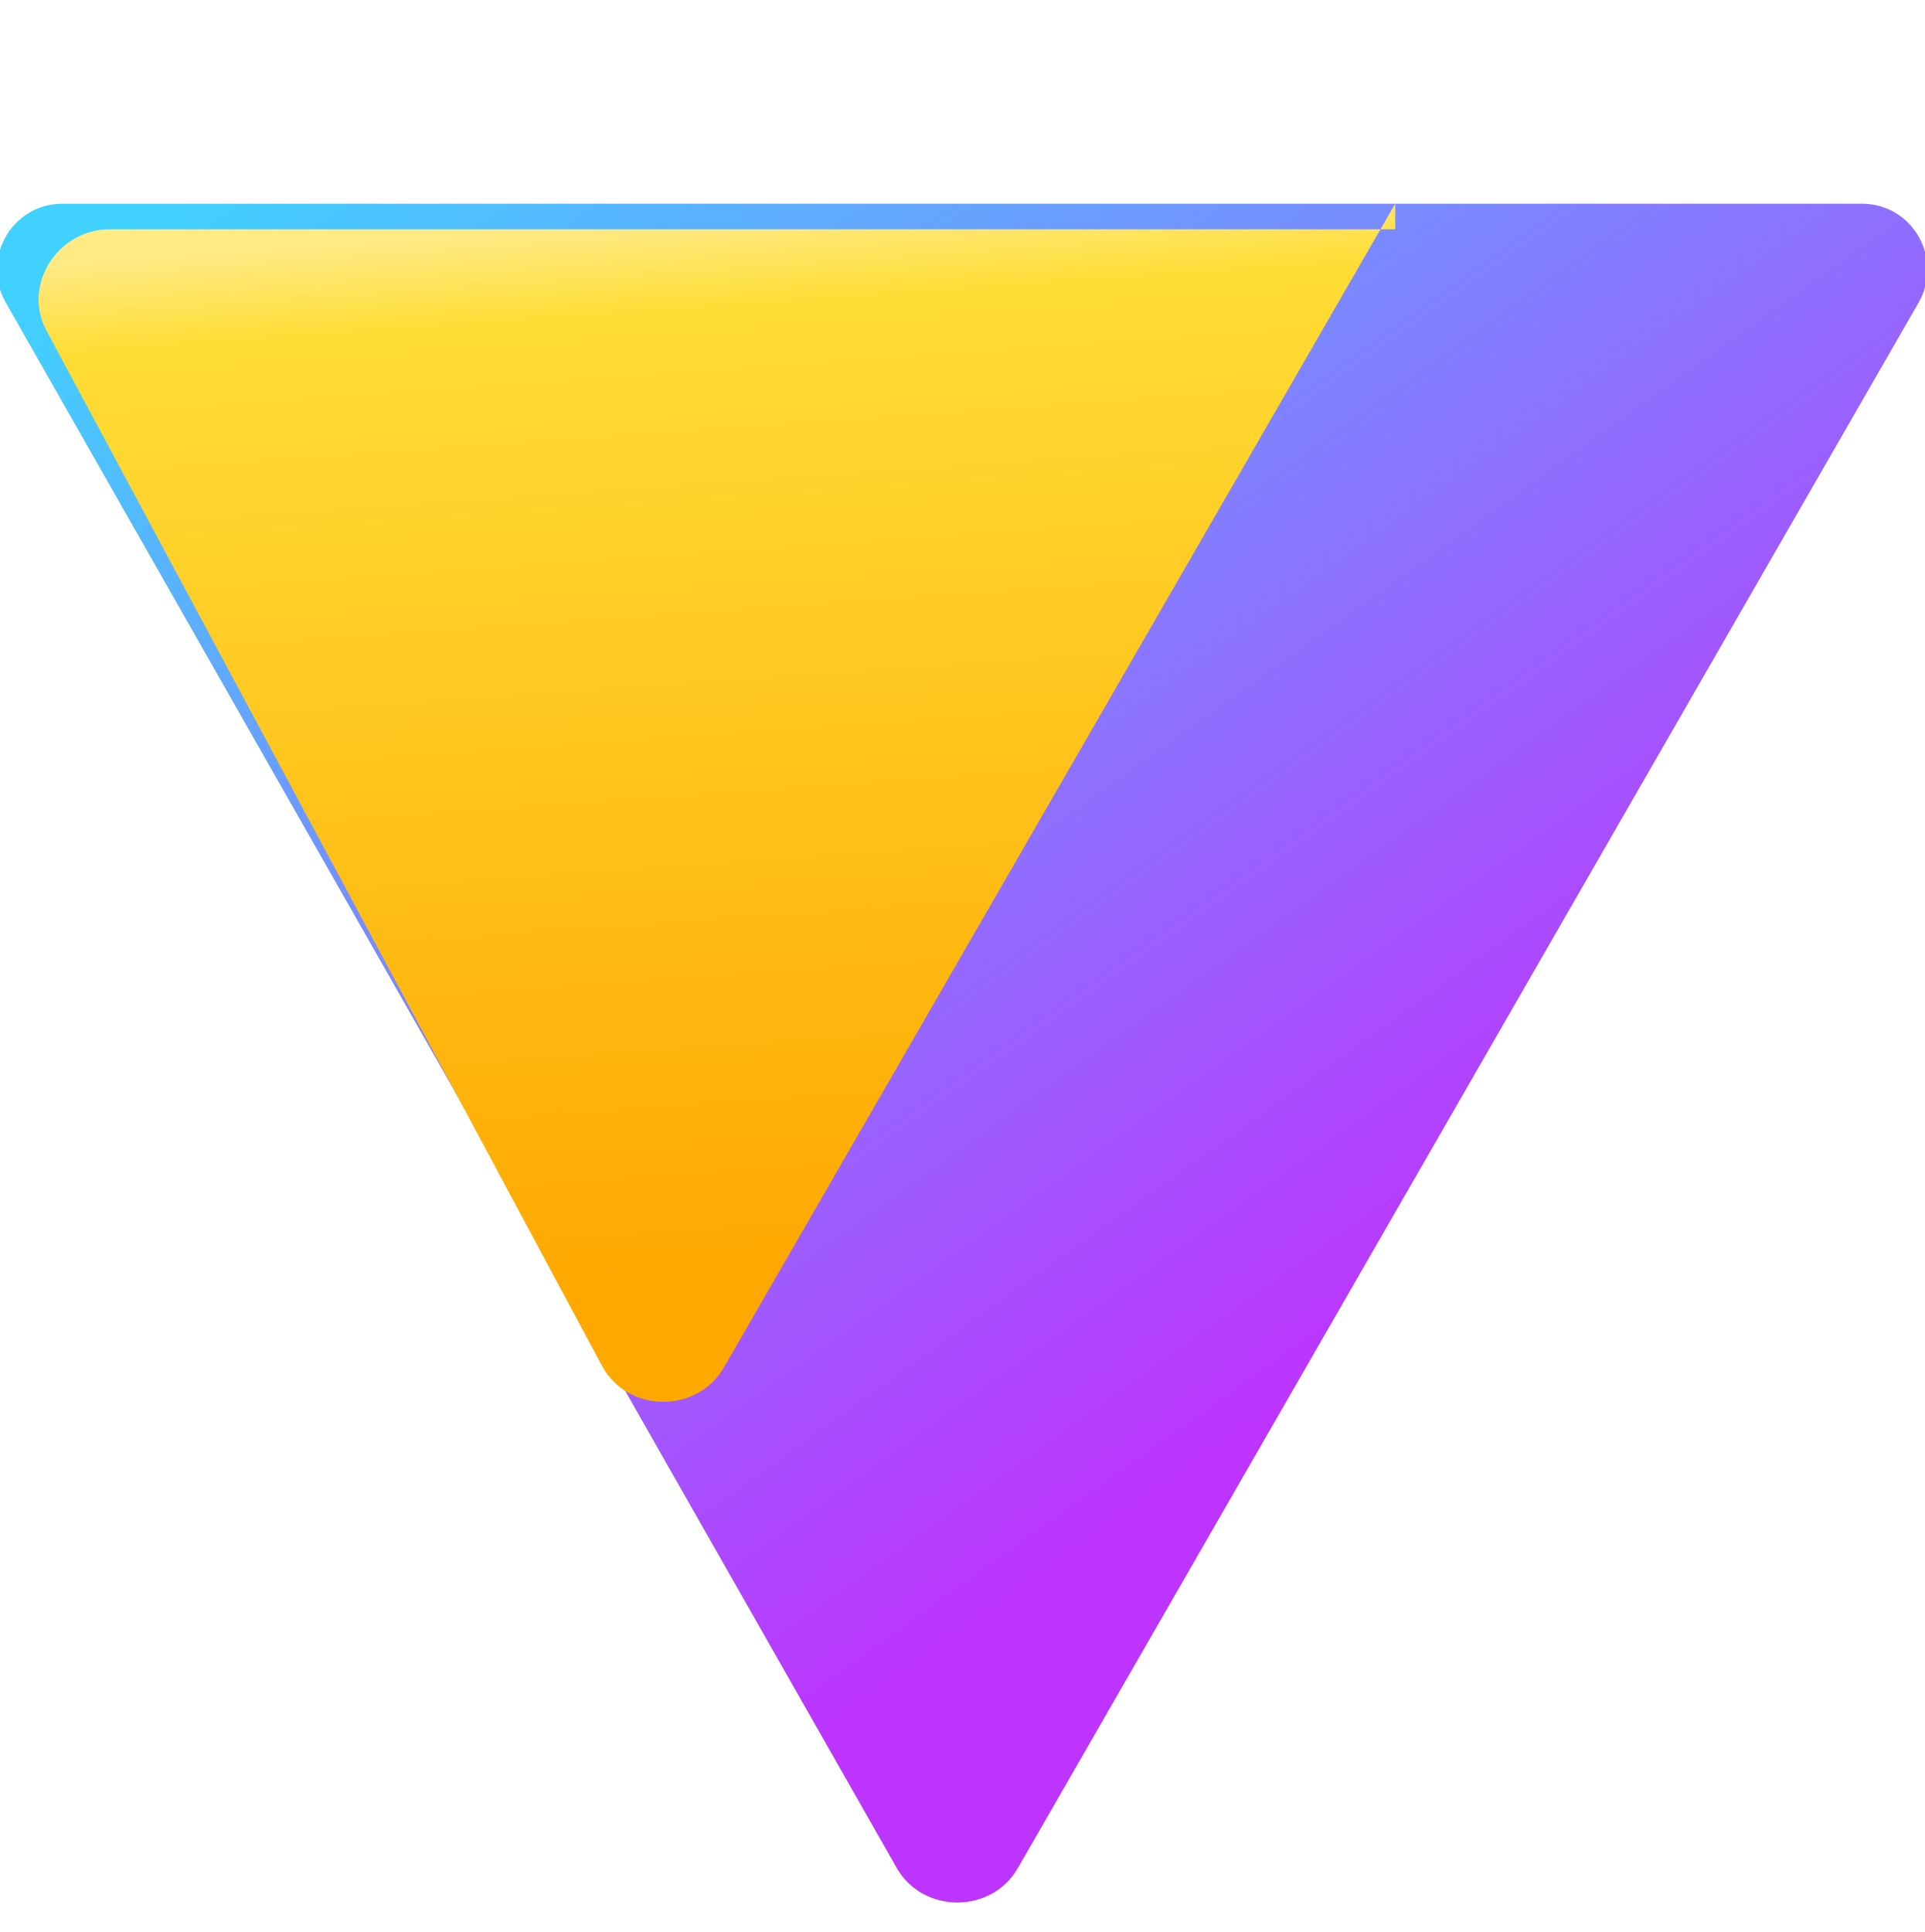
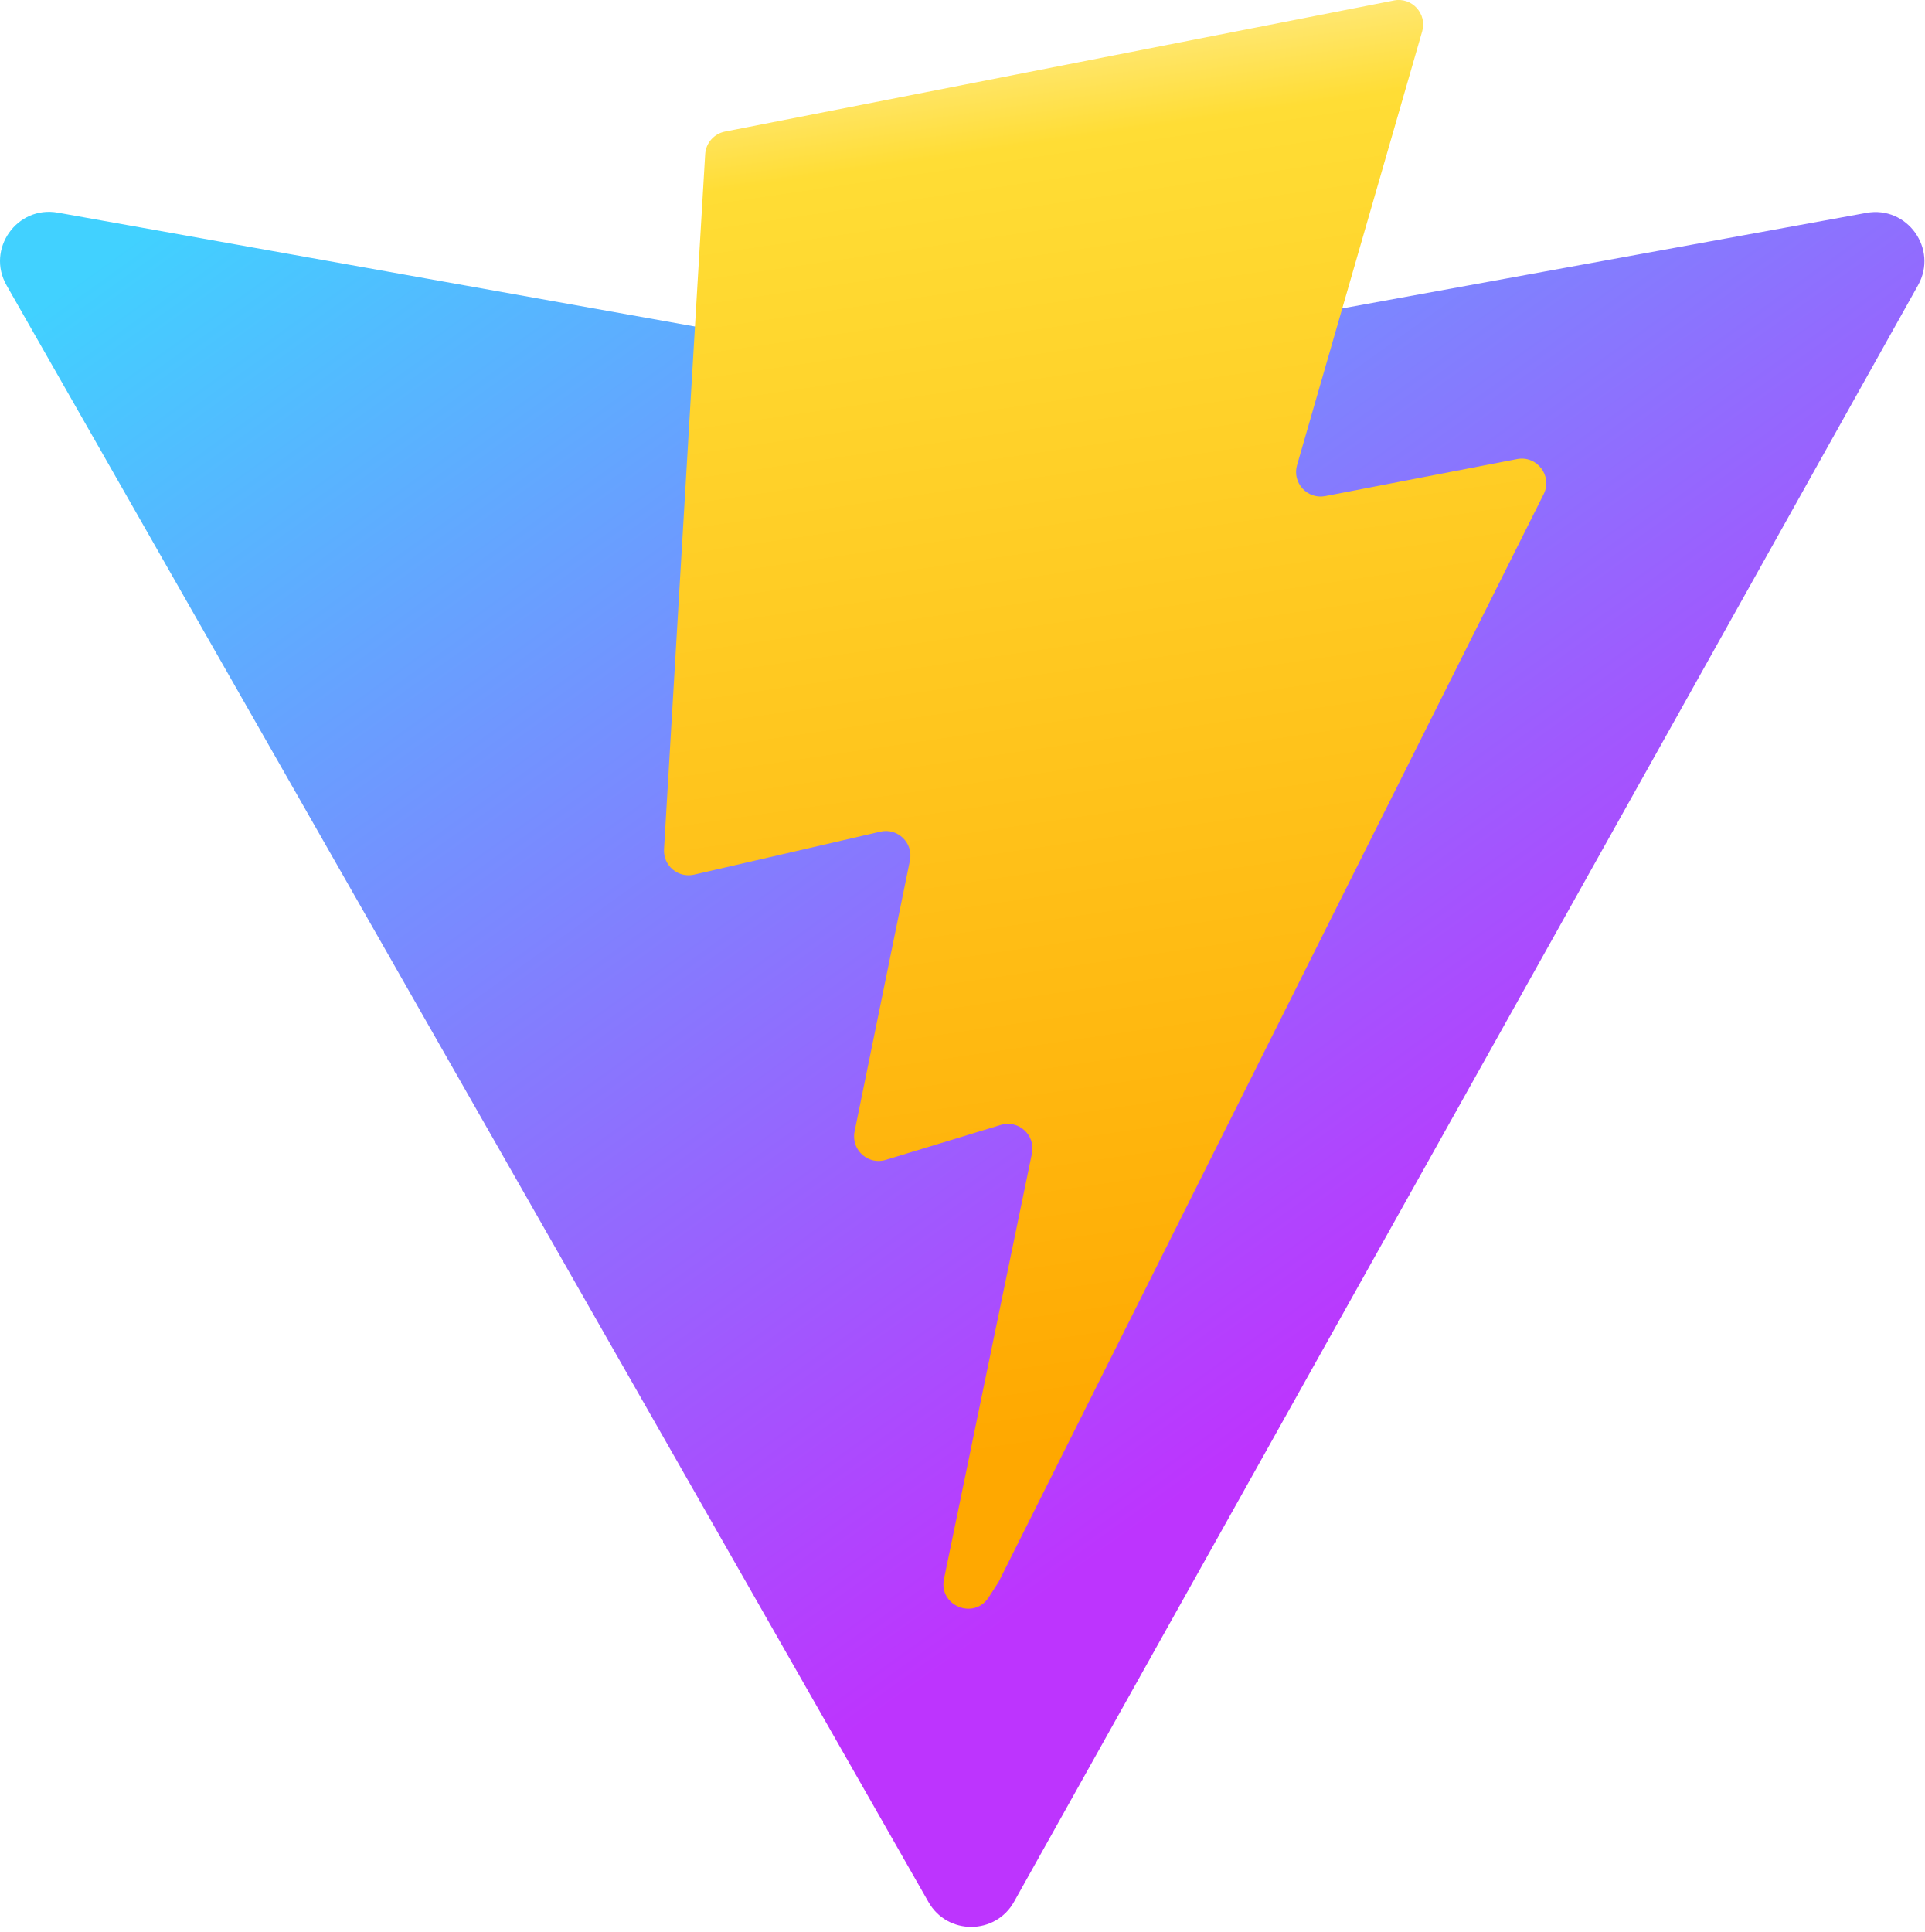
- <svg xmlns="http://www.w3.org/2000/svg" viewBox="0 0 256 257">
+ <svg xmlns="http://www.w3.org/2000/svg" width="256" height="257" viewBox="0 0 256 257" fill="none">
  <defs>
-     <linearGradient id="a" x1="-.828%" x2="57.636%" y1="7.652%" y2="78.411%">
-       <stop offset="0" stop-color="#41D1FF" />
-       <stop offset="1" stop-color="#BD34FE" />
+     <linearGradient id="viteA" x1="-.828%" x2="57.636%" y1="7.652%" y2="78.411%">
+       <stop offset="0%" stop-color="#41D1FF" />
+       <stop offset="100%" stop-color="#BD34FE" />
    </linearGradient>
-     <linearGradient id="b" x1="43.376%" x2="50.316%" y1="2.242%" y2="89.03%">
-       <stop offset="0" stop-color="#FFEA83" />
-       <stop offset=".083" stop-color="#FFDD35" />
-       <stop offset="1" stop-color="#FFA800" />
+     <linearGradient id="viteB" x1="43.376%" x2="50.316%" y1="2.242%" y2="89.03%">
+       <stop offset="0%" stop-color="#FFEA83" />
+       <stop offset="8.333%" stop-color="#FFDD35" />
+       <stop offset="100%" stop-color="#FFA800" />
    </linearGradient>
  </defs>
-   <path d="M255.2 40.3L135.4 248.5c-3.5 6.1-12.6 6.1-16.1 0L.8 40.3C-2.6 34.4 1.6 27.1 8.3 27.1h239.4c6.7 0 10.9 7.3 7.5 13.2z" fill="url(#a)" />
-   <path d="M185.6 27.1L96.3 181.9c-3.5 6.1-12.6 6.1-16.1 0L6.3 44.2c-3.5-6.1 1.3-13.7 8.3-13.7h171z" fill="url(#b)" />
+   <path fill="url(#viteA)" d="M255.153 37.938L134.897 252.976c-2.483 4.44-8.862 4.466-11.382.048L.875 37.958c-2.746-4.814 1.371-10.646 6.827-9.67l120.385 21.517a6.537 6.537 0 0 0 2.322-.004l117.867-21.483c5.438-.991 9.574 4.796 6.877 9.62Z" />
+   <path fill="url(#viteB)" d="M185.432.063L96.44 17.501a3.268 3.268 0 0 0-2.634 3.014l-5.474 92.456a3.268 3.268 0 0 0 3.997 3.378l24.777-5.718c2.318-.535 4.413 1.507 3.936 3.838l-7.361 36.047c-.495 2.426 1.782 4.5 4.144 3.776l15.305-4.65c2.365-.72 4.644 1.36 4.144 3.788l-11.702 56.621c-.733 3.542 3.979 5.473 5.943 2.437l1.313-2.028 72.516-144.72c1.215-2.423-.88-5.186-3.54-4.672l-25.505 4.922c-2.396.462-4.435-1.77-3.759-4.114l16.646-57.705c.677-2.35-1.37-4.583-3.769-4.113Z" />
</svg>
